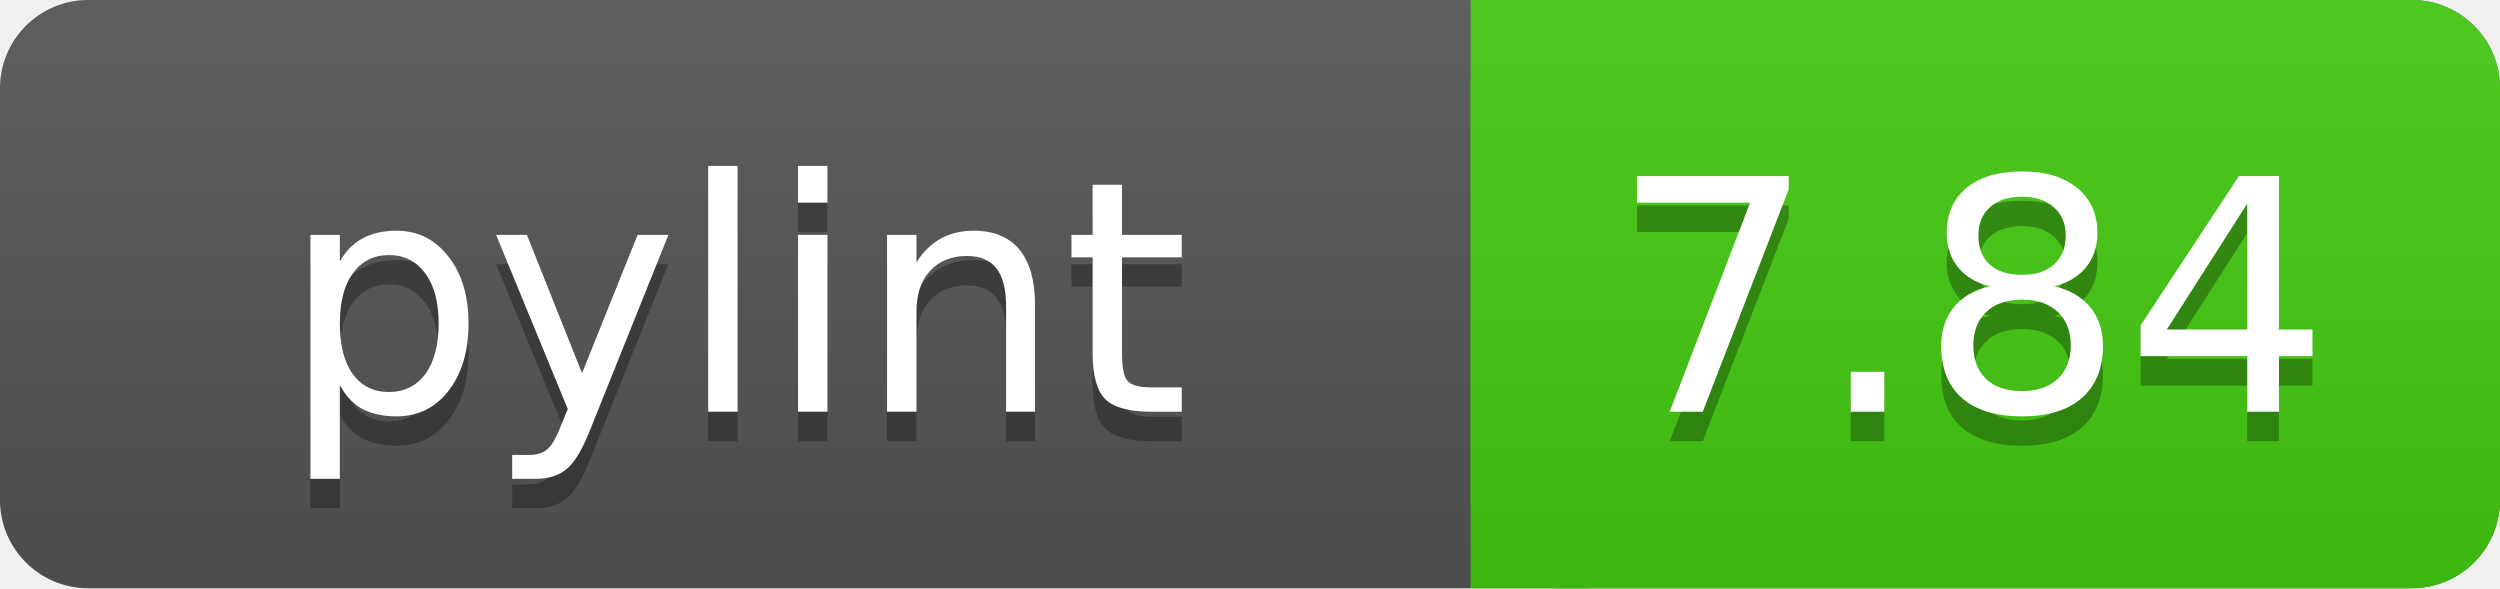
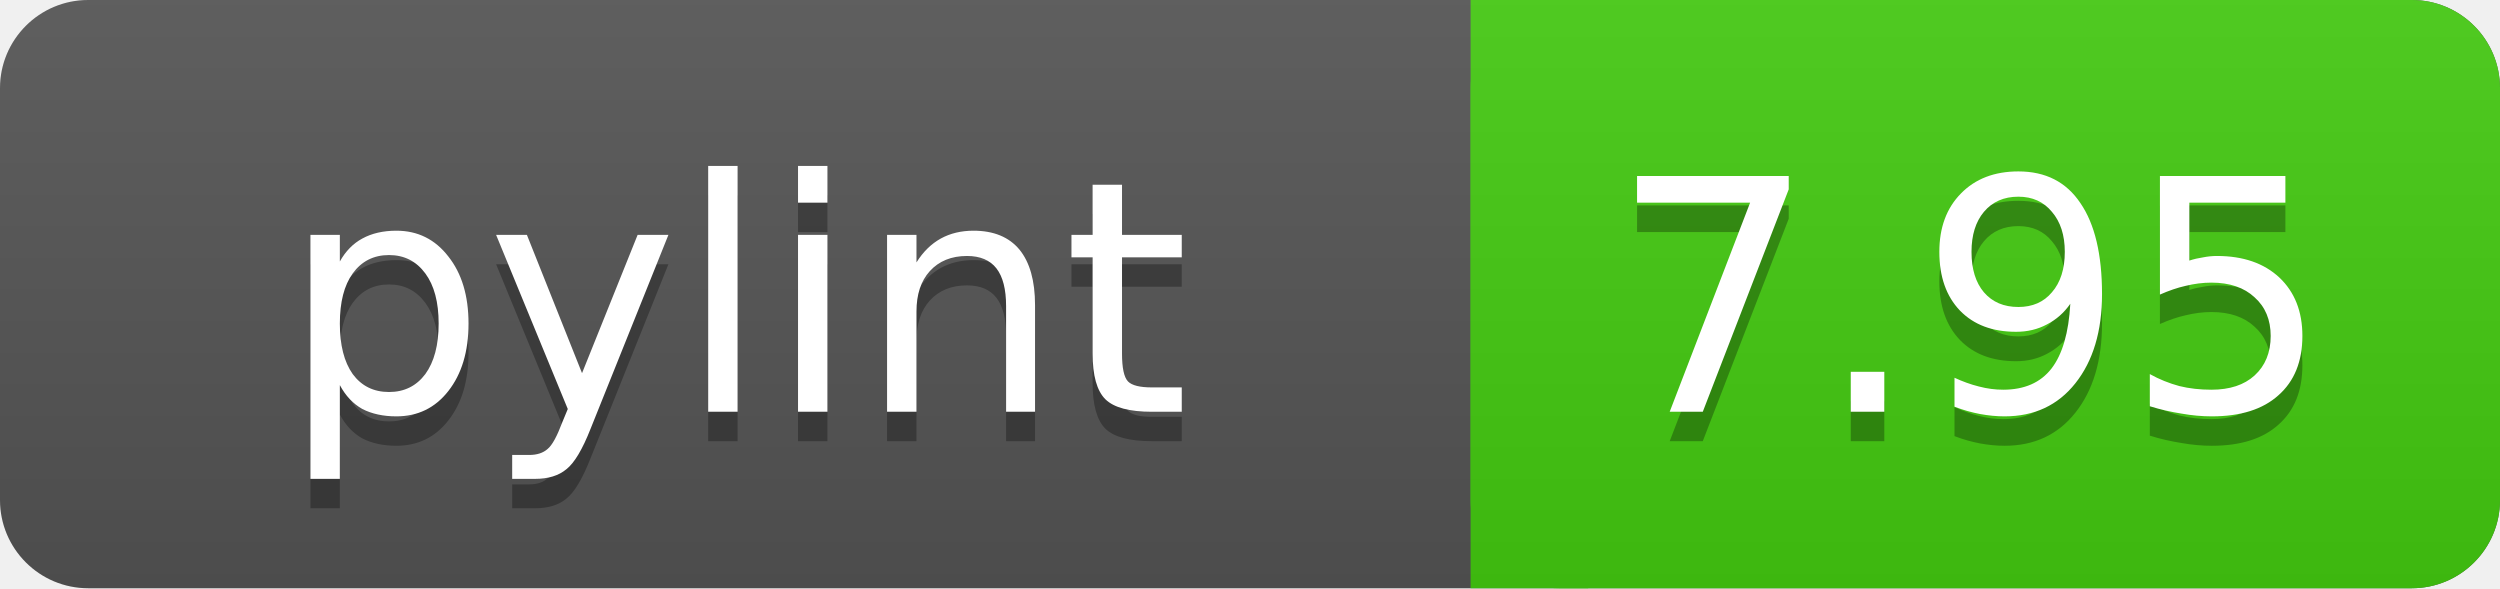
<svg xmlns="http://www.w3.org/2000/svg" width="85" height="20">
  <linearGradient id="a" x2="0" y2="100%">
    <stop offset="0" stop-color="#bbb" stop-opacity=".1" />
    <stop offset="1" stop-opacity=".1" />
  </linearGradient>
  <rect rx="3" width="85" height="20" fill="#555" />
  <rect rx="3" x="50" width="35" height="20" fill="#44cc11" />
  <path fill="#44cc11" d="M50 0h4v20h-4z" />
  <rect rx="3" width="85" height="20" fill="url(#a)" />
  <g fill="#fff" text-anchor="middle" font-family="DejaVu Sans,Verdana,Geneva,sans-serif" font-size="11">
    <text x="25" y="15" fill="#010101" fill-opacity=".3">pylint</text>
    <text x="25" y="14">pylint</text>
-     <text x="67" y="15" fill="#010101" fill-opacity=".3">7.84</text>
-     <text x="67" y="14">7.84</text>
+     <text x="67" y="15" fill="#010101" fill-opacity=".3">7.95</text>
+     <text x="67" y="14">7.95</text>
  </g>
</svg>
